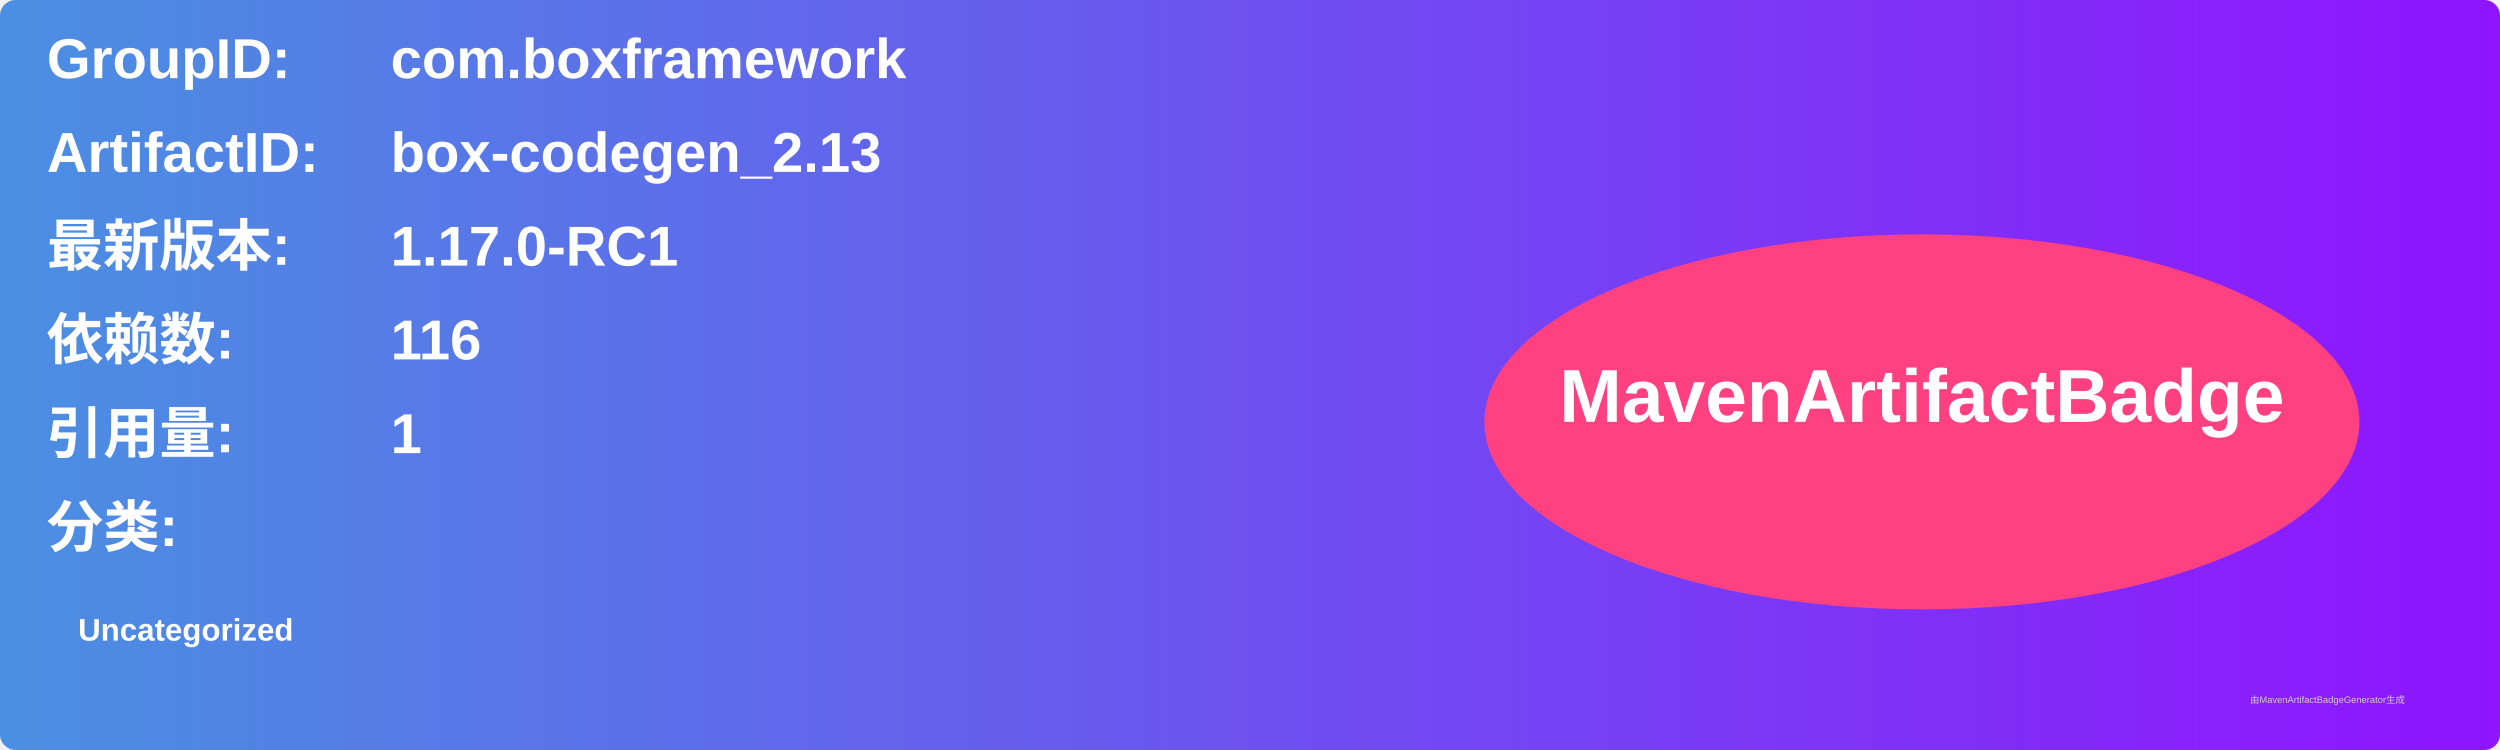
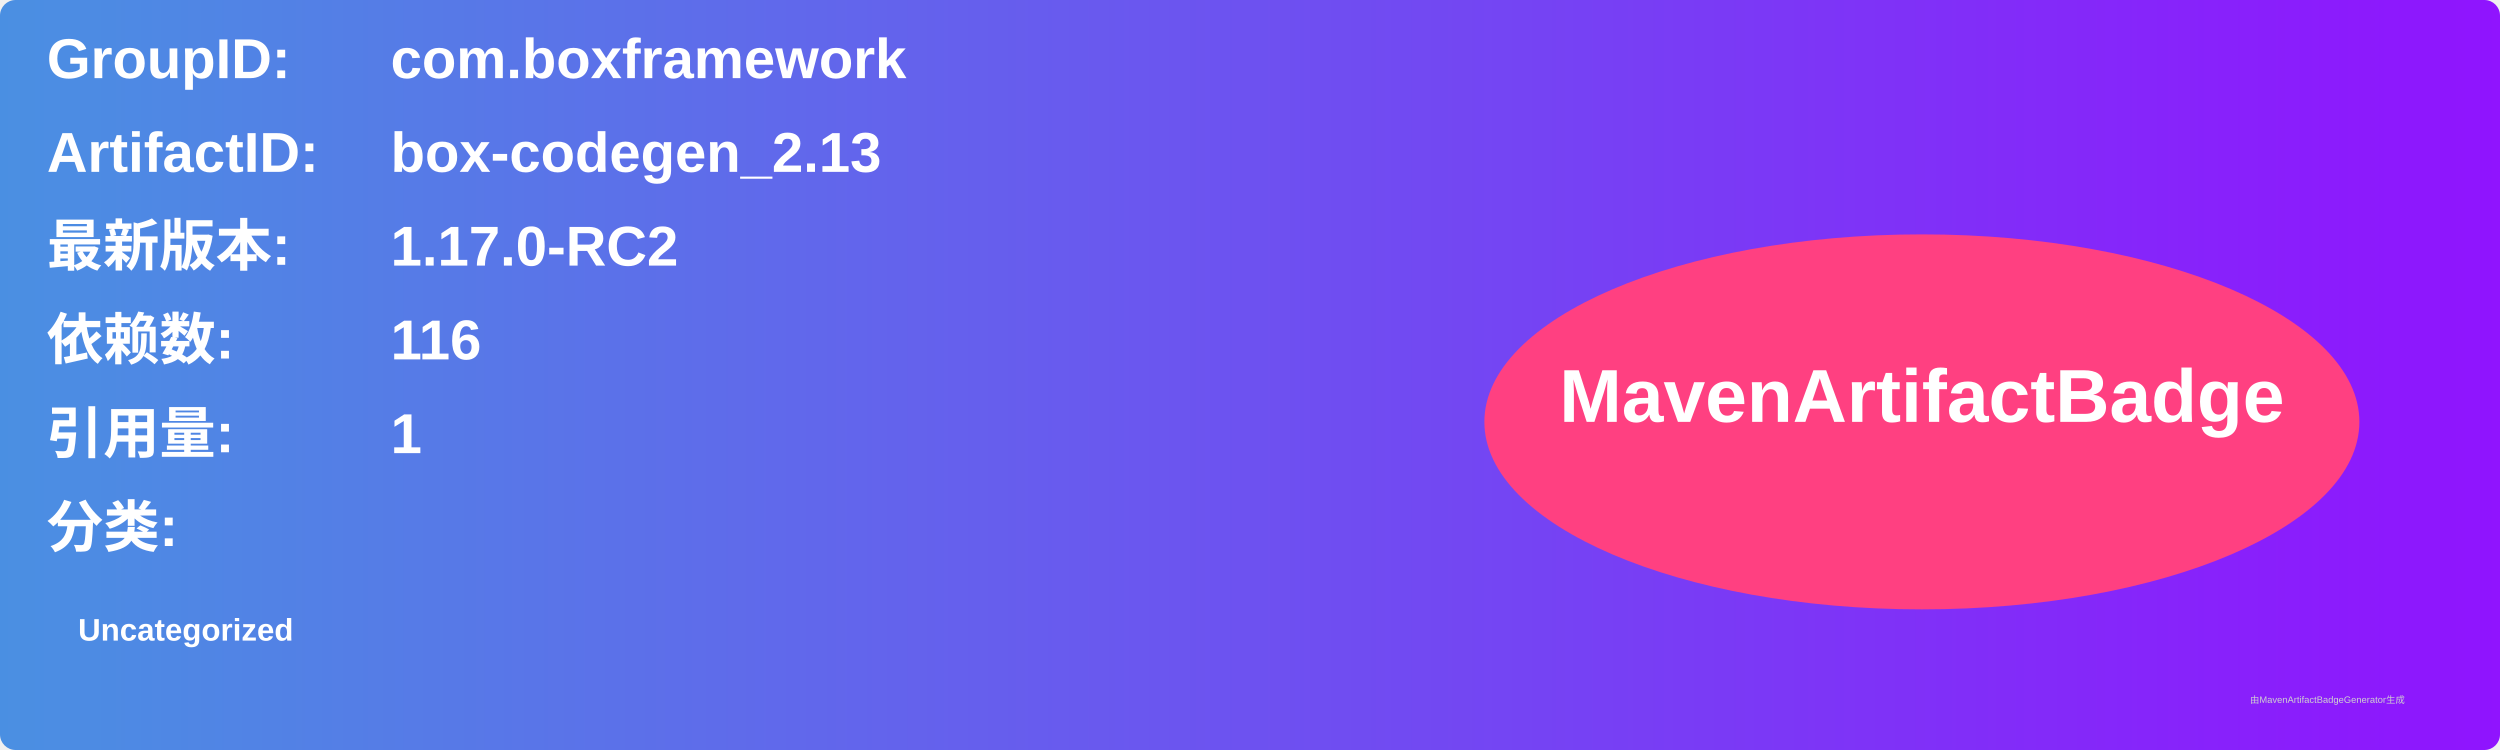
<svg xmlns="http://www.w3.org/2000/svg" width="800" height="240" viewBox="0 0 800 240">
  <linearGradient id="grad" x1="0%" y1="0%" x2="100%" y2="0%">
    <stop offset="0%" stop-color="#4a90e2" />
    <stop offset="100%" stop-color="#9013fe" />
  </linearGradient>
  <rect width="100%" height="100%" rx="5" ry="5" fill="url(#grad)" />
  <g transform="translate(15, 15)">
    <text x="0" y="10" font-family="Arial" font-size="18" fill="white" font-weight="bold" width="260">GroupID:</text>
    <text x="110" y="10" font-family="Arial" font-size="18" fill="white" font-weight="bold" width="460">com.boxframework</text>
    <text x="0" y="40" font-family="Arial" font-size="18" fill="white" font-weight="bold" width="260">ArtifactID:</text>
    <text x="110" y="40" font-family="Arial" font-size="18" fill="white" font-weight="bold" width="460">box-codegen_2.13</text>
    <text x="0" y="70" font-family="Arial" font-size="18" fill="white" font-weight="bold">最新版本:</text>
    <text x="110" y="70" font-family="Arial" font-size="18" fill="white" font-weight="bold">
-       <tspan font-weight="bold">1.17.0-RC1</tspan>
+       <tspan font-weight="bold">1.17.0-RC2</tspan>
    </text>
    <text x="0" y="100" font-family="Arial" font-size="18" fill="white" font-weight="bold">依赖数: </text>
    <text x="110" y="100" font-family="Arial" font-size="18" fill="white">
      <tspan font-weight="bold">116</tspan>
    </text>
    <text x="0" y="130" font-family="Arial" font-size="18" fill="white" font-weight="bold">引用量: </text>
    <text x="110" y="130" font-family="Arial" font-size="18" fill="white">
      <tspan font-weight="bold">1</tspan>
    </text>
    <text x="0" y="160" font-family="Arial" font-size="18" fill="white" font-weight="bold">分类:</text>
    <text x="10" y="190" font-family="Arial" font-size="10" fill="white">
      <tspan font-weight="bold">Uncategorized</tspan>
    </text>
    <ellipse cx="600" cy="120" rx="140" ry="60" fill="#ff4081" />
    <text x="600" y="120" text-anchor="middle" font-family="Arial" font-size="24" fill="white" font-weight="bold">MavenArtifactBadge</text>
  </g>
  <text x="720" y="225" font-family="Arial" font-size="3" fill="#d0d0d0">由MavenArtifactBadgeGenerator生成</text>
</svg>
